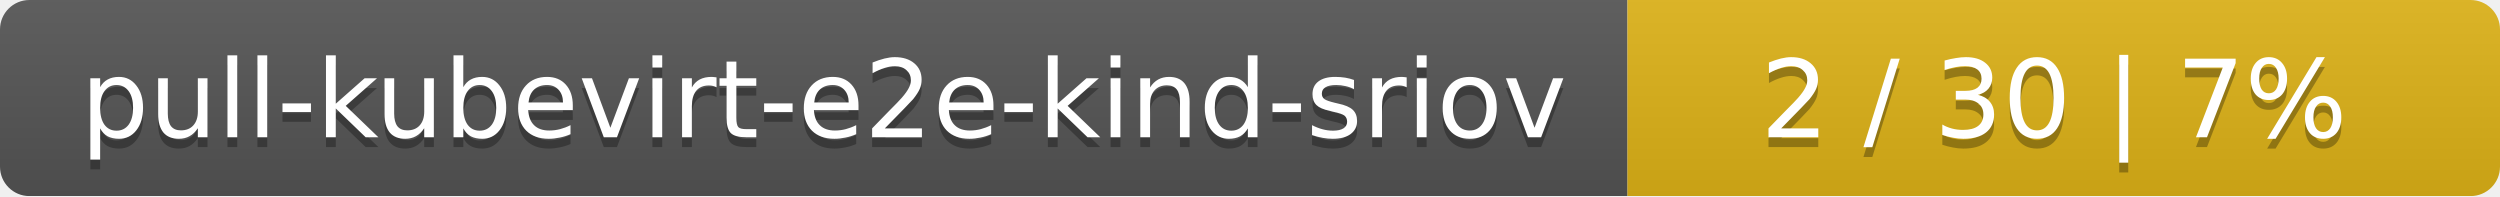
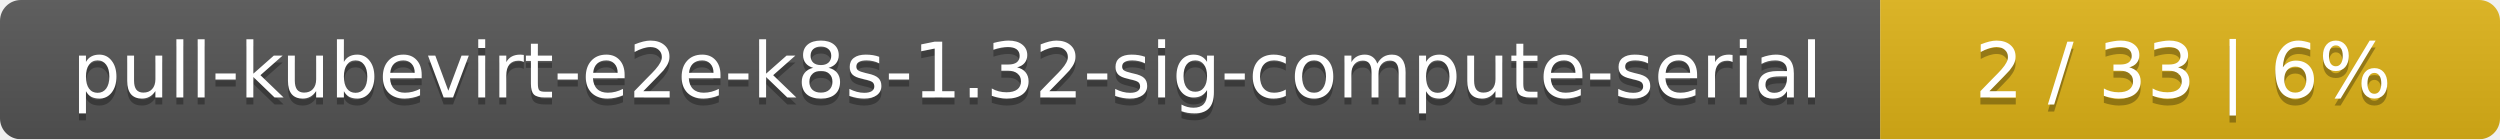
- <svg xmlns="http://www.w3.org/2000/svg" width="255" height="20">
+ <svg xmlns="http://www.w3.org/2000/svg" width="359" height="20">
  <linearGradient id="smooth" x2="0" y2="100%">
    <stop offset="0" stop-color="#bbb" stop-opacity=".1" />
    <stop offset="1" stop-opacity=".1" />
  </linearGradient>
  <mask id="round">
-     <rect width="255" height="20" rx="3" fill="#fff" />
+     <rect width="359" height="20" rx="3" fill="#fff" />
  </mask>
  <g mask="url(#round)">
-     <rect width="166" height="20" fill="#555" />
-     <rect x="166" width="89" height="20" fill="#dfb317" />
-     <rect width="255" height="20" fill="url(#smooth)" />
+     <rect width="270" height="20" fill="#555" />
+     <rect x="270" width="89" height="20" fill="#dfb317" />
+     <rect width="359" height="20" fill="url(#smooth)" />
  </g>
  <g fill="#fff" text-anchor="middle" font-family="DejaVu Sans,Verdana,Geneva,sans-serif" font-size="11">
-     <text x="84" y="15" fill="#010101" fill-opacity=".3">pull-kubevirt-e2e-kind-sriov</text>
-     <text x="84" y="14">pull-kubevirt-e2e-kind-sriov</text>
-     <text x="209.5" y="15" fill="#010101" fill-opacity=".3">2 / 30    |    7%</text>
-     <text x="209.5" y="14">2 / 30    |    7%</text>
+     <text x="136" y="15" fill="#010101" fill-opacity=".3">pull-kubevirt-e2e-k8s-1.32-sig-compute-serial</text>
+     <text x="136" y="14">pull-kubevirt-e2e-k8s-1.32-sig-compute-serial</text>
+     <text x="313.5" y="15" fill="#010101" fill-opacity=".3">2 / 33    |    6%</text>
+     <text x="313.5" y="14">2 / 33    |    6%</text>
  </g>
</svg>
